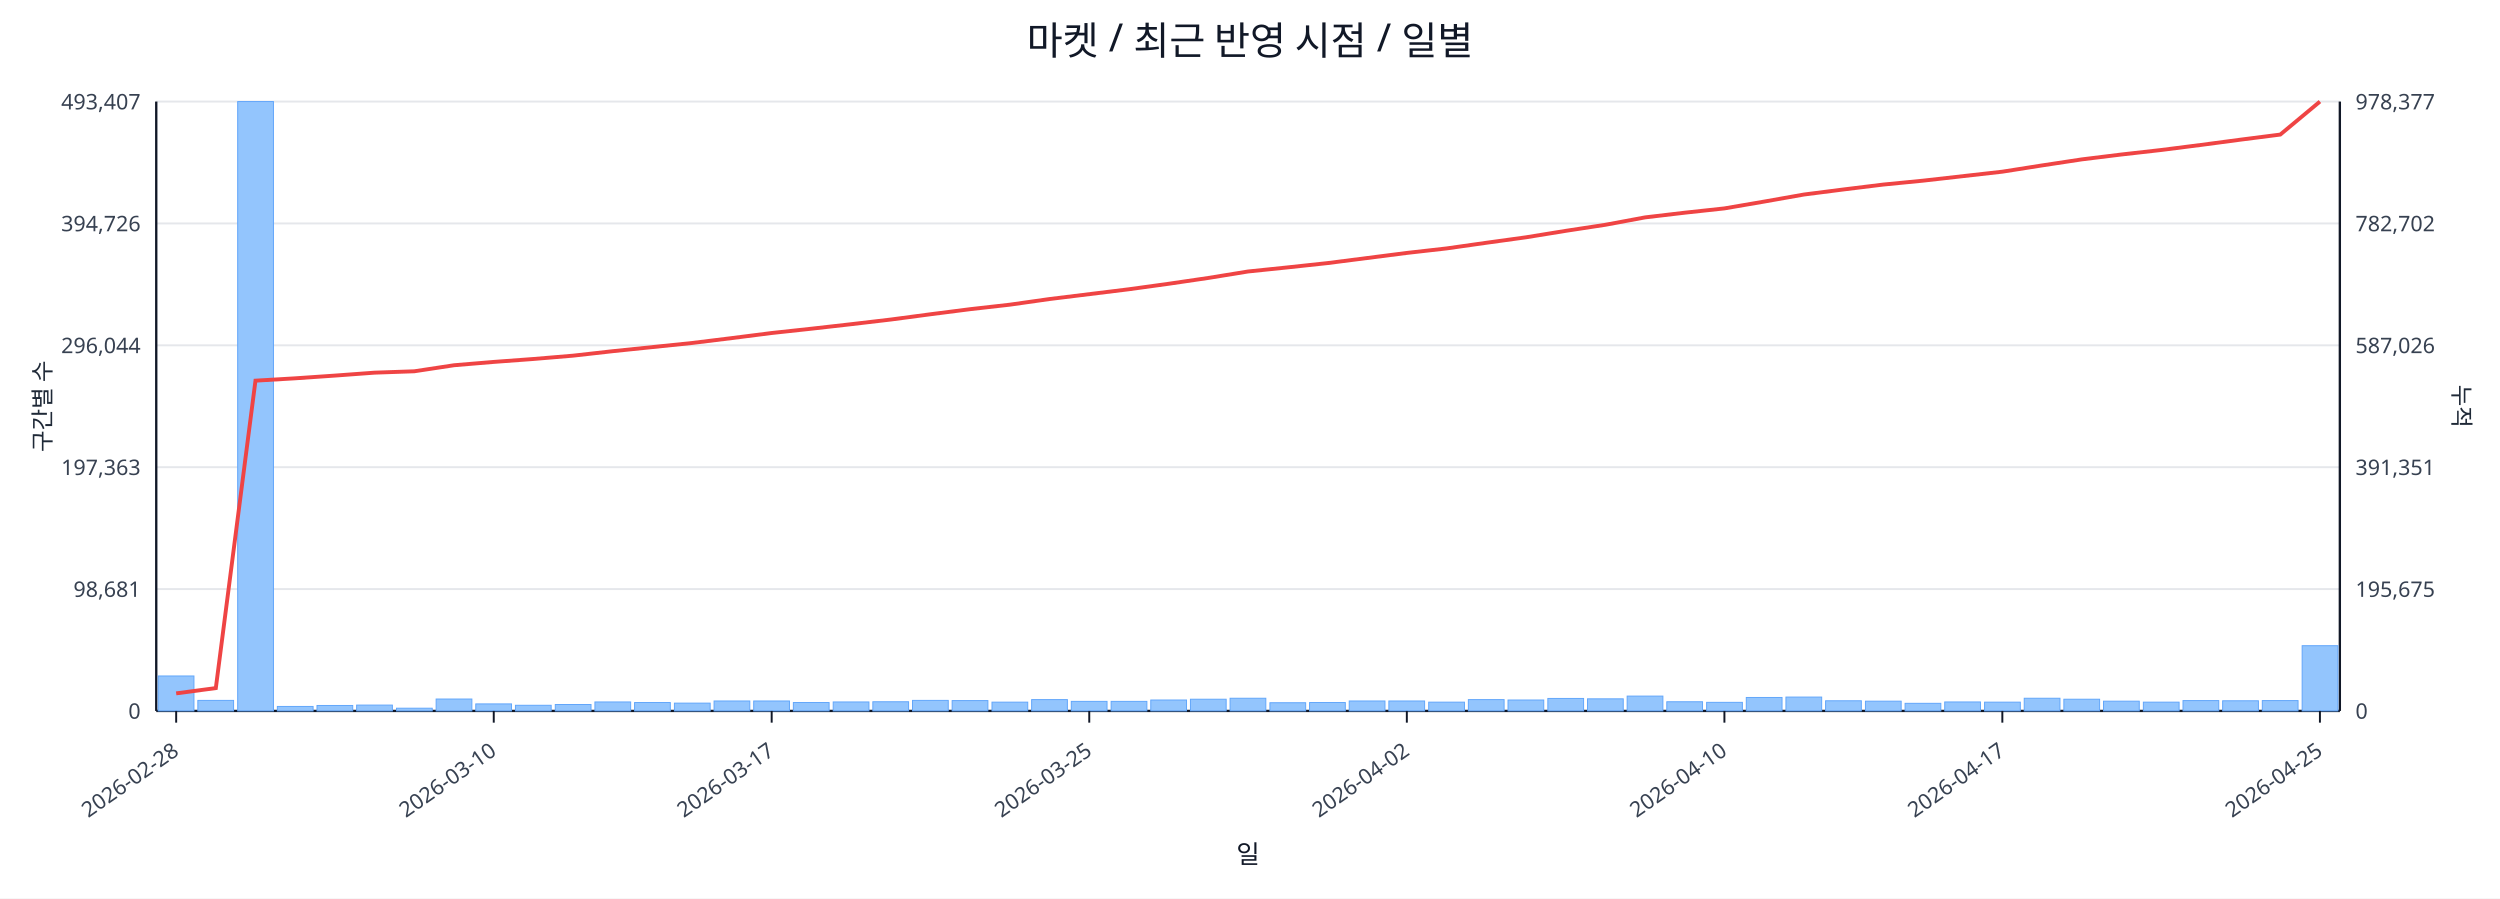
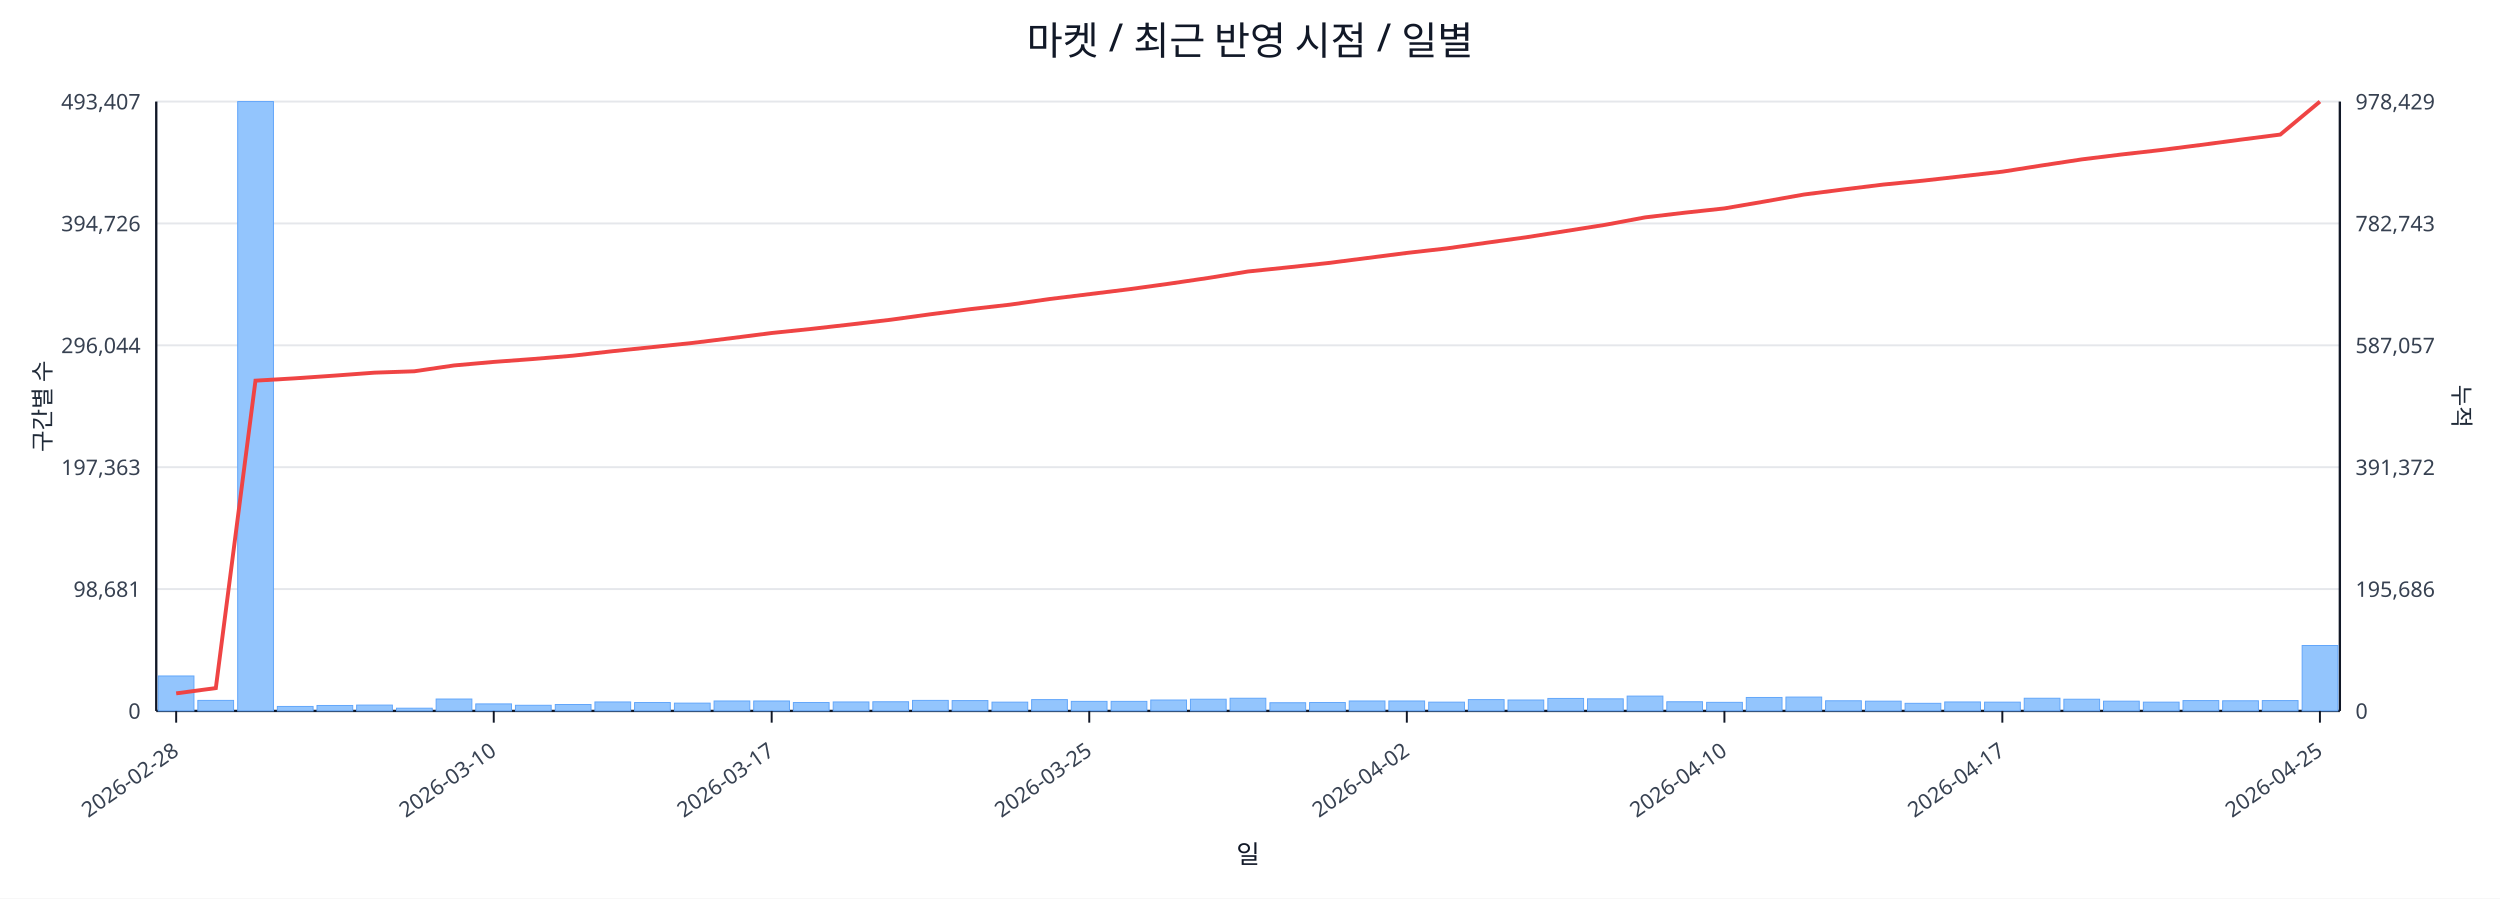
<svg xmlns="http://www.w3.org/2000/svg" width="1280" height="460" viewBox="0 0 1280 460">
  <rect x="0" y="0" width="100%" height="100%" fill="#ffffff" />
  <text x="640.0" y="28" font-size="20" text-anchor="middle" font-family="sans-serif" fill="#111827">마켓 / 최근 반영 시점 / 일별</text>
  <line x1="80.0" y1="52.0" x2="1198.0" y2="52.0" stroke="#e5e7eb" stroke-width="1" />
  <text x="72.0" y="56.0" font-size="11" text-anchor="end" font-family="sans-serif" fill="#374151">493,407</text>
-   <text x="1206.0" y="56.0" font-size="11" text-anchor="start" font-family="sans-serif" fill="#374151">978,377</text>
+   <text x="1206.0" y="56.0" font-size="11" text-anchor="start" font-family="sans-serif" fill="#374151">978,429</text>
  <line x1="80.0" y1="114.4" x2="1198.0" y2="114.4" stroke="#e5e7eb" stroke-width="1" />
  <text x="72.0" y="118.4" font-size="11" text-anchor="end" font-family="sans-serif" fill="#374151">394,726</text>
-   <text x="1206.0" y="118.4" font-size="11" text-anchor="start" font-family="sans-serif" fill="#374151">782,702</text>
+   <text x="1206.0" y="118.4" font-size="11" text-anchor="start" font-family="sans-serif" fill="#374151">782,743</text>
  <line x1="80.0" y1="176.8" x2="1198.0" y2="176.8" stroke="#e5e7eb" stroke-width="1" />
  <text x="72.0" y="180.8" font-size="11" text-anchor="end" font-family="sans-serif" fill="#374151">296,044</text>
-   <text x="1206.0" y="180.8" font-size="11" text-anchor="start" font-family="sans-serif" fill="#374151">587,026</text>
+   <text x="1206.0" y="180.8" font-size="11" text-anchor="start" font-family="sans-serif" fill="#374151">587,057</text>
  <line x1="80.0" y1="239.2" x2="1198.0" y2="239.2" stroke="#e5e7eb" stroke-width="1" />
  <text x="72.0" y="243.2" font-size="11" text-anchor="end" font-family="sans-serif" fill="#374151">197,363</text>
-   <text x="1206.0" y="243.2" font-size="11" text-anchor="start" font-family="sans-serif" fill="#374151">391,351</text>
+   <text x="1206.0" y="243.2" font-size="11" text-anchor="start" font-family="sans-serif" fill="#374151">391,372</text>
  <line x1="80.0" y1="301.6" x2="1198.0" y2="301.6" stroke="#e5e7eb" stroke-width="1" />
  <text x="72.0" y="305.6" font-size="11" text-anchor="end" font-family="sans-serif" fill="#374151">98,681</text>
-   <text x="1206.0" y="305.6" font-size="11" text-anchor="start" font-family="sans-serif" fill="#374151">195,675</text>
+   <text x="1206.0" y="305.6" font-size="11" text-anchor="start" font-family="sans-serif" fill="#374151">195,686</text>
  <line x1="80.0" y1="364.0" x2="1198.0" y2="364.0" stroke="#e5e7eb" stroke-width="1" />
  <text x="72.0" y="368.0" font-size="11" text-anchor="end" font-family="sans-serif" fill="#374151">0</text>
  <text x="1206.0" y="368.0" font-size="11" text-anchor="start" font-family="sans-serif" fill="#374151">0</text>
  <line x1="80.0" y1="364.0" x2="1198.0" y2="364.0" stroke="#111827" stroke-width="1.2" />
  <line x1="80.0" y1="52.0" x2="80.0" y2="364.0" stroke="#111827" stroke-width="1.2" />
  <line x1="1198.0" y1="52.0" x2="1198.0" y2="364.0" stroke="#111827" stroke-width="1.2" />
  <rect x="81.0" y="346.1" width="18.3" height="17.9" fill="#93c5fd" stroke="#60a5fa" stroke-width="0.5" />
  <rect x="101.3" y="358.6" width="18.3" height="5.4" fill="#93c5fd" stroke="#60a5fa" stroke-width="0.5" />
  <rect x="121.7" y="52.0" width="18.3" height="312.0" fill="#93c5fd" stroke="#60a5fa" stroke-width="0.5" />
  <rect x="142.0" y="361.7" width="18.3" height="2.3" fill="#93c5fd" stroke="#60a5fa" stroke-width="0.5" />
  <rect x="162.3" y="361.2" width="18.3" height="2.8" fill="#93c5fd" stroke="#60a5fa" stroke-width="0.5" />
  <rect x="182.6" y="361.0" width="18.3" height="3.0" fill="#93c5fd" stroke="#60a5fa" stroke-width="0.5" />
  <rect x="203.0" y="362.6" width="18.3" height="1.4" fill="#93c5fd" stroke="#60a5fa" stroke-width="0.5" />
  <rect x="223.3" y="357.9" width="18.3" height="6.1" fill="#93c5fd" stroke="#60a5fa" stroke-width="0.5" />
  <rect x="243.6" y="360.4" width="18.3" height="3.6" fill="#93c5fd" stroke="#60a5fa" stroke-width="0.5" />
  <rect x="263.9" y="361.1" width="18.3" height="2.9" fill="#93c5fd" stroke="#60a5fa" stroke-width="0.5" />
  <rect x="284.3" y="360.7" width="18.3" height="3.3" fill="#93c5fd" stroke="#60a5fa" stroke-width="0.5" />
  <rect x="304.6" y="359.4" width="18.3" height="4.6" fill="#93c5fd" stroke="#60a5fa" stroke-width="0.5" />
  <rect x="324.9" y="359.7" width="18.3" height="4.3" fill="#93c5fd" stroke="#60a5fa" stroke-width="0.5" />
  <rect x="345.3" y="360.0" width="18.3" height="4.0" fill="#93c5fd" stroke="#60a5fa" stroke-width="0.5" />
  <rect x="365.6" y="358.9" width="18.3" height="5.1" fill="#93c5fd" stroke="#60a5fa" stroke-width="0.5" />
  <rect x="385.9" y="358.9" width="18.3" height="5.1" fill="#93c5fd" stroke="#60a5fa" stroke-width="0.5" />
  <rect x="406.2" y="359.7" width="18.3" height="4.3" fill="#93c5fd" stroke="#60a5fa" stroke-width="0.5" />
  <rect x="426.6" y="359.4" width="18.3" height="4.6" fill="#93c5fd" stroke="#60a5fa" stroke-width="0.5" />
  <rect x="446.9" y="359.3" width="18.3" height="4.7" fill="#93c5fd" stroke="#60a5fa" stroke-width="0.5" />
  <rect x="467.2" y="358.6" width="18.3" height="5.4" fill="#93c5fd" stroke="#60a5fa" stroke-width="0.5" />
  <rect x="487.5" y="358.7" width="18.3" height="5.3" fill="#93c5fd" stroke="#60a5fa" stroke-width="0.5" />
  <rect x="507.9" y="359.5" width="18.3" height="4.5" fill="#93c5fd" stroke="#60a5fa" stroke-width="0.5" />
  <rect x="528.2" y="358.2" width="18.3" height="5.8" fill="#93c5fd" stroke="#60a5fa" stroke-width="0.5" />
  <rect x="548.5" y="359.1" width="18.3" height="4.9" fill="#93c5fd" stroke="#60a5fa" stroke-width="0.5" />
  <rect x="568.9" y="359.1" width="18.3" height="4.9" fill="#93c5fd" stroke="#60a5fa" stroke-width="0.5" />
  <rect x="589.2" y="358.4" width="18.3" height="5.6" fill="#93c5fd" stroke="#60a5fa" stroke-width="0.5" />
  <rect x="609.5" y="358.0" width="18.3" height="6.0" fill="#93c5fd" stroke="#60a5fa" stroke-width="0.5" />
  <rect x="629.8" y="357.5" width="18.3" height="6.5" fill="#93c5fd" stroke="#60a5fa" stroke-width="0.5" />
  <rect x="650.2" y="359.8" width="18.3" height="4.2" fill="#93c5fd" stroke="#60a5fa" stroke-width="0.5" />
  <rect x="670.5" y="359.7" width="18.3" height="4.3" fill="#93c5fd" stroke="#60a5fa" stroke-width="0.5" />
  <rect x="690.8" y="358.9" width="18.3" height="5.1" fill="#93c5fd" stroke="#60a5fa" stroke-width="0.5" />
  <rect x="711.1" y="358.9" width="18.3" height="5.1" fill="#93c5fd" stroke="#60a5fa" stroke-width="0.5" />
  <rect x="731.5" y="359.5" width="18.3" height="4.5" fill="#93c5fd" stroke="#60a5fa" stroke-width="0.5" />
  <rect x="751.8" y="358.2" width="18.3" height="5.8" fill="#93c5fd" stroke="#60a5fa" stroke-width="0.5" />
  <rect x="772.1" y="358.4" width="18.3" height="5.6" fill="#93c5fd" stroke="#60a5fa" stroke-width="0.5" />
  <rect x="792.5" y="357.6" width="18.3" height="6.4" fill="#93c5fd" stroke="#60a5fa" stroke-width="0.5" />
  <rect x="812.8" y="357.8" width="18.3" height="6.2" fill="#93c5fd" stroke="#60a5fa" stroke-width="0.5" />
  <rect x="833.1" y="356.4" width="18.3" height="7.6" fill="#93c5fd" stroke="#60a5fa" stroke-width="0.5" />
  <rect x="853.4" y="359.3" width="18.3" height="4.7" fill="#93c5fd" stroke="#60a5fa" stroke-width="0.5" />
  <rect x="873.8" y="359.6" width="18.3" height="4.4" fill="#93c5fd" stroke="#60a5fa" stroke-width="0.5" />
  <rect x="894.1" y="357.1" width="18.3" height="6.9" fill="#93c5fd" stroke="#60a5fa" stroke-width="0.5" />
  <rect x="914.4" y="356.9" width="18.3" height="7.1" fill="#93c5fd" stroke="#60a5fa" stroke-width="0.5" />
  <rect x="934.7" y="358.8" width="18.3" height="5.2" fill="#93c5fd" stroke="#60a5fa" stroke-width="0.5" />
  <rect x="955.1" y="359.0" width="18.3" height="5.0" fill="#93c5fd" stroke="#60a5fa" stroke-width="0.5" />
  <rect x="975.4" y="360.1" width="18.3" height="3.9" fill="#93c5fd" stroke="#60a5fa" stroke-width="0.5" />
  <rect x="995.7" y="359.4" width="18.3" height="4.6" fill="#93c5fd" stroke="#60a5fa" stroke-width="0.5" />
  <rect x="1016.1" y="359.5" width="18.3" height="4.5" fill="#93c5fd" stroke="#60a5fa" stroke-width="0.5" />
  <rect x="1036.4" y="357.5" width="18.3" height="6.5" fill="#93c5fd" stroke="#60a5fa" stroke-width="0.5" />
  <rect x="1056.7" y="358.0" width="18.3" height="6.0" fill="#93c5fd" stroke="#60a5fa" stroke-width="0.5" />
  <rect x="1077.0" y="359.0" width="18.3" height="5.0" fill="#93c5fd" stroke="#60a5fa" stroke-width="0.5" />
  <rect x="1097.4" y="359.5" width="18.3" height="4.5" fill="#93c5fd" stroke="#60a5fa" stroke-width="0.5" />
  <rect x="1117.7" y="358.7" width="18.3" height="5.3" fill="#93c5fd" stroke="#60a5fa" stroke-width="0.5" />
  <rect x="1138.0" y="358.8" width="18.3" height="5.2" fill="#93c5fd" stroke="#60a5fa" stroke-width="0.5" />
  <rect x="1158.3" y="358.7" width="18.3" height="5.3" fill="#93c5fd" stroke="#60a5fa" stroke-width="0.5" />
-   <rect x="1178.7" y="330.6" width="18.3" height="33.4" fill="#93c5fd" stroke="#60a5fa" stroke-width="0.5" />
-   <polyline fill="none" stroke="#ef4444" stroke-width="2" points="90.2,355.0 110.5,352.3 130.8,194.9 151.1,193.7 171.5,192.3 191.8,190.8 212.1,190.1 232.5,187.0 252.8,185.3 273.1,183.8 293.4,182.1 313.8,179.8 334.1,177.7 354.4,175.6 374.7,173.1 395.1,170.5 415.4,168.3 435.7,166.0 456.1,163.6 476.4,160.9 496.7,158.3 517.0,156.0 537.4,153.1 557.7,150.6 578.0,148.1 598.3,145.3 618.7,142.3 639.0,139.0 659.3,136.9 679.7,134.7 700.0,132.1 720.3,129.5 740.6,127.2 761.0,124.3 781.3,121.5 801.6,118.2 821.9,115.1 842.3,111.3 862.6,108.9 882.9,106.7 903.3,103.2 923.6,99.6 943.9,97.0 964.2,94.5 984.6,92.5 1004.9,90.2 1025.2,87.9 1045.5,84.7 1065.9,81.6 1086.2,79.1 1106.5,76.8 1126.9,74.2 1147.2,71.5 1167.5,68.9 1187.8,52.0" />
+   <rect x="1178.7" y="330.5" width="18.3" height="33.5" fill="#93c5fd" stroke="#60a5fa" stroke-width="0.5" />
+   <polyline fill="none" stroke="#ef4444" stroke-width="2" points="90.2,355.0 110.5,352.3 130.8,194.9 151.1,193.7 171.5,192.3 191.8,190.8 212.1,190.1 232.5,187.1 252.8,185.3 273.1,183.8 293.4,182.1 313.8,179.8 334.1,177.7 354.4,175.6 374.7,173.1 395.1,170.5 415.4,168.4 435.7,166.1 456.1,163.7 476.4,160.9 496.7,158.3 517.0,156.0 537.4,153.1 557.7,150.6 578.0,148.1 598.3,145.3 618.7,142.3 639.0,139.0 659.3,136.9 679.7,134.7 700.0,132.1 720.3,129.5 740.6,127.2 761.0,124.3 781.3,121.5 801.6,118.3 821.9,115.1 842.3,111.3 862.6,108.9 882.9,106.7 903.3,103.2 923.6,99.6 943.9,97.0 964.2,94.5 984.6,92.5 1004.9,90.2 1025.2,87.9 1045.5,84.7 1065.9,81.6 1086.2,79.1 1106.5,76.8 1126.9,74.2 1147.2,71.5 1167.5,68.9 1187.8,52.0" />
  <line x1="90.2" y1="364.0" x2="90.2" y2="370.0" stroke="#111827" stroke-width="1" />
  <text x="92.2" y="386.0" font-size="11" text-anchor="end" transform="rotate(-35 92.2 386.0)" font-family="sans-serif" fill="#374151">2026-02-28</text>
  <line x1="252.8" y1="364.0" x2="252.8" y2="370.0" stroke="#111827" stroke-width="1" />
  <text x="254.8" y="386.0" font-size="11" text-anchor="end" transform="rotate(-35 254.8 386.0)" font-family="sans-serif" fill="#374151">2026-03-10</text>
  <line x1="395.1" y1="364.0" x2="395.1" y2="370.0" stroke="#111827" stroke-width="1" />
  <text x="397.1" y="386.0" font-size="11" text-anchor="end" transform="rotate(-35 397.1 386.0)" font-family="sans-serif" fill="#374151">2026-03-17</text>
  <line x1="557.7" y1="364.0" x2="557.7" y2="370.0" stroke="#111827" stroke-width="1" />
  <text x="559.7" y="386.0" font-size="11" text-anchor="end" transform="rotate(-35 559.7 386.0)" font-family="sans-serif" fill="#374151">2026-03-25</text>
  <line x1="720.3" y1="364.0" x2="720.3" y2="370.0" stroke="#111827" stroke-width="1" />
  <text x="722.3" y="386.0" font-size="11" text-anchor="end" transform="rotate(-35 722.3 386.0)" font-family="sans-serif" fill="#374151">2026-04-02</text>
  <line x1="882.9" y1="364.0" x2="882.9" y2="370.0" stroke="#111827" stroke-width="1" />
  <text x="884.9" y="386.0" font-size="11" text-anchor="end" transform="rotate(-35 884.9 386.0)" font-family="sans-serif" fill="#374151">2026-04-10</text>
  <line x1="1025.2" y1="364.0" x2="1025.2" y2="370.0" stroke="#111827" stroke-width="1" />
  <text x="1027.2" y="386.0" font-size="11" text-anchor="end" transform="rotate(-35 1027.2 386.0)" font-family="sans-serif" fill="#374151">2026-04-17</text>
  <line x1="1187.8" y1="364.0" x2="1187.8" y2="370.0" stroke="#111827" stroke-width="1" />
  <text x="1189.8" y="386.0" font-size="11" text-anchor="end" transform="rotate(-35 1189.8 386.0)" font-family="sans-serif" fill="#374151">2026-04-25</text>
  <text x="26" y="208.0" font-size="12" transform="rotate(-90 26 208.0)" text-anchor="middle" font-family="sans-serif" fill="#1f2937">구간별 수</text>
  <text x="1256.0" y="208.0" font-size="12" transform="rotate(90 1256.0 208.0)" text-anchor="middle" font-family="sans-serif" fill="#1f2937">누적</text>
  <text x="639.0" y="442.0" font-size="13" text-anchor="middle" font-family="sans-serif" fill="#111827">일</text>
</svg>
